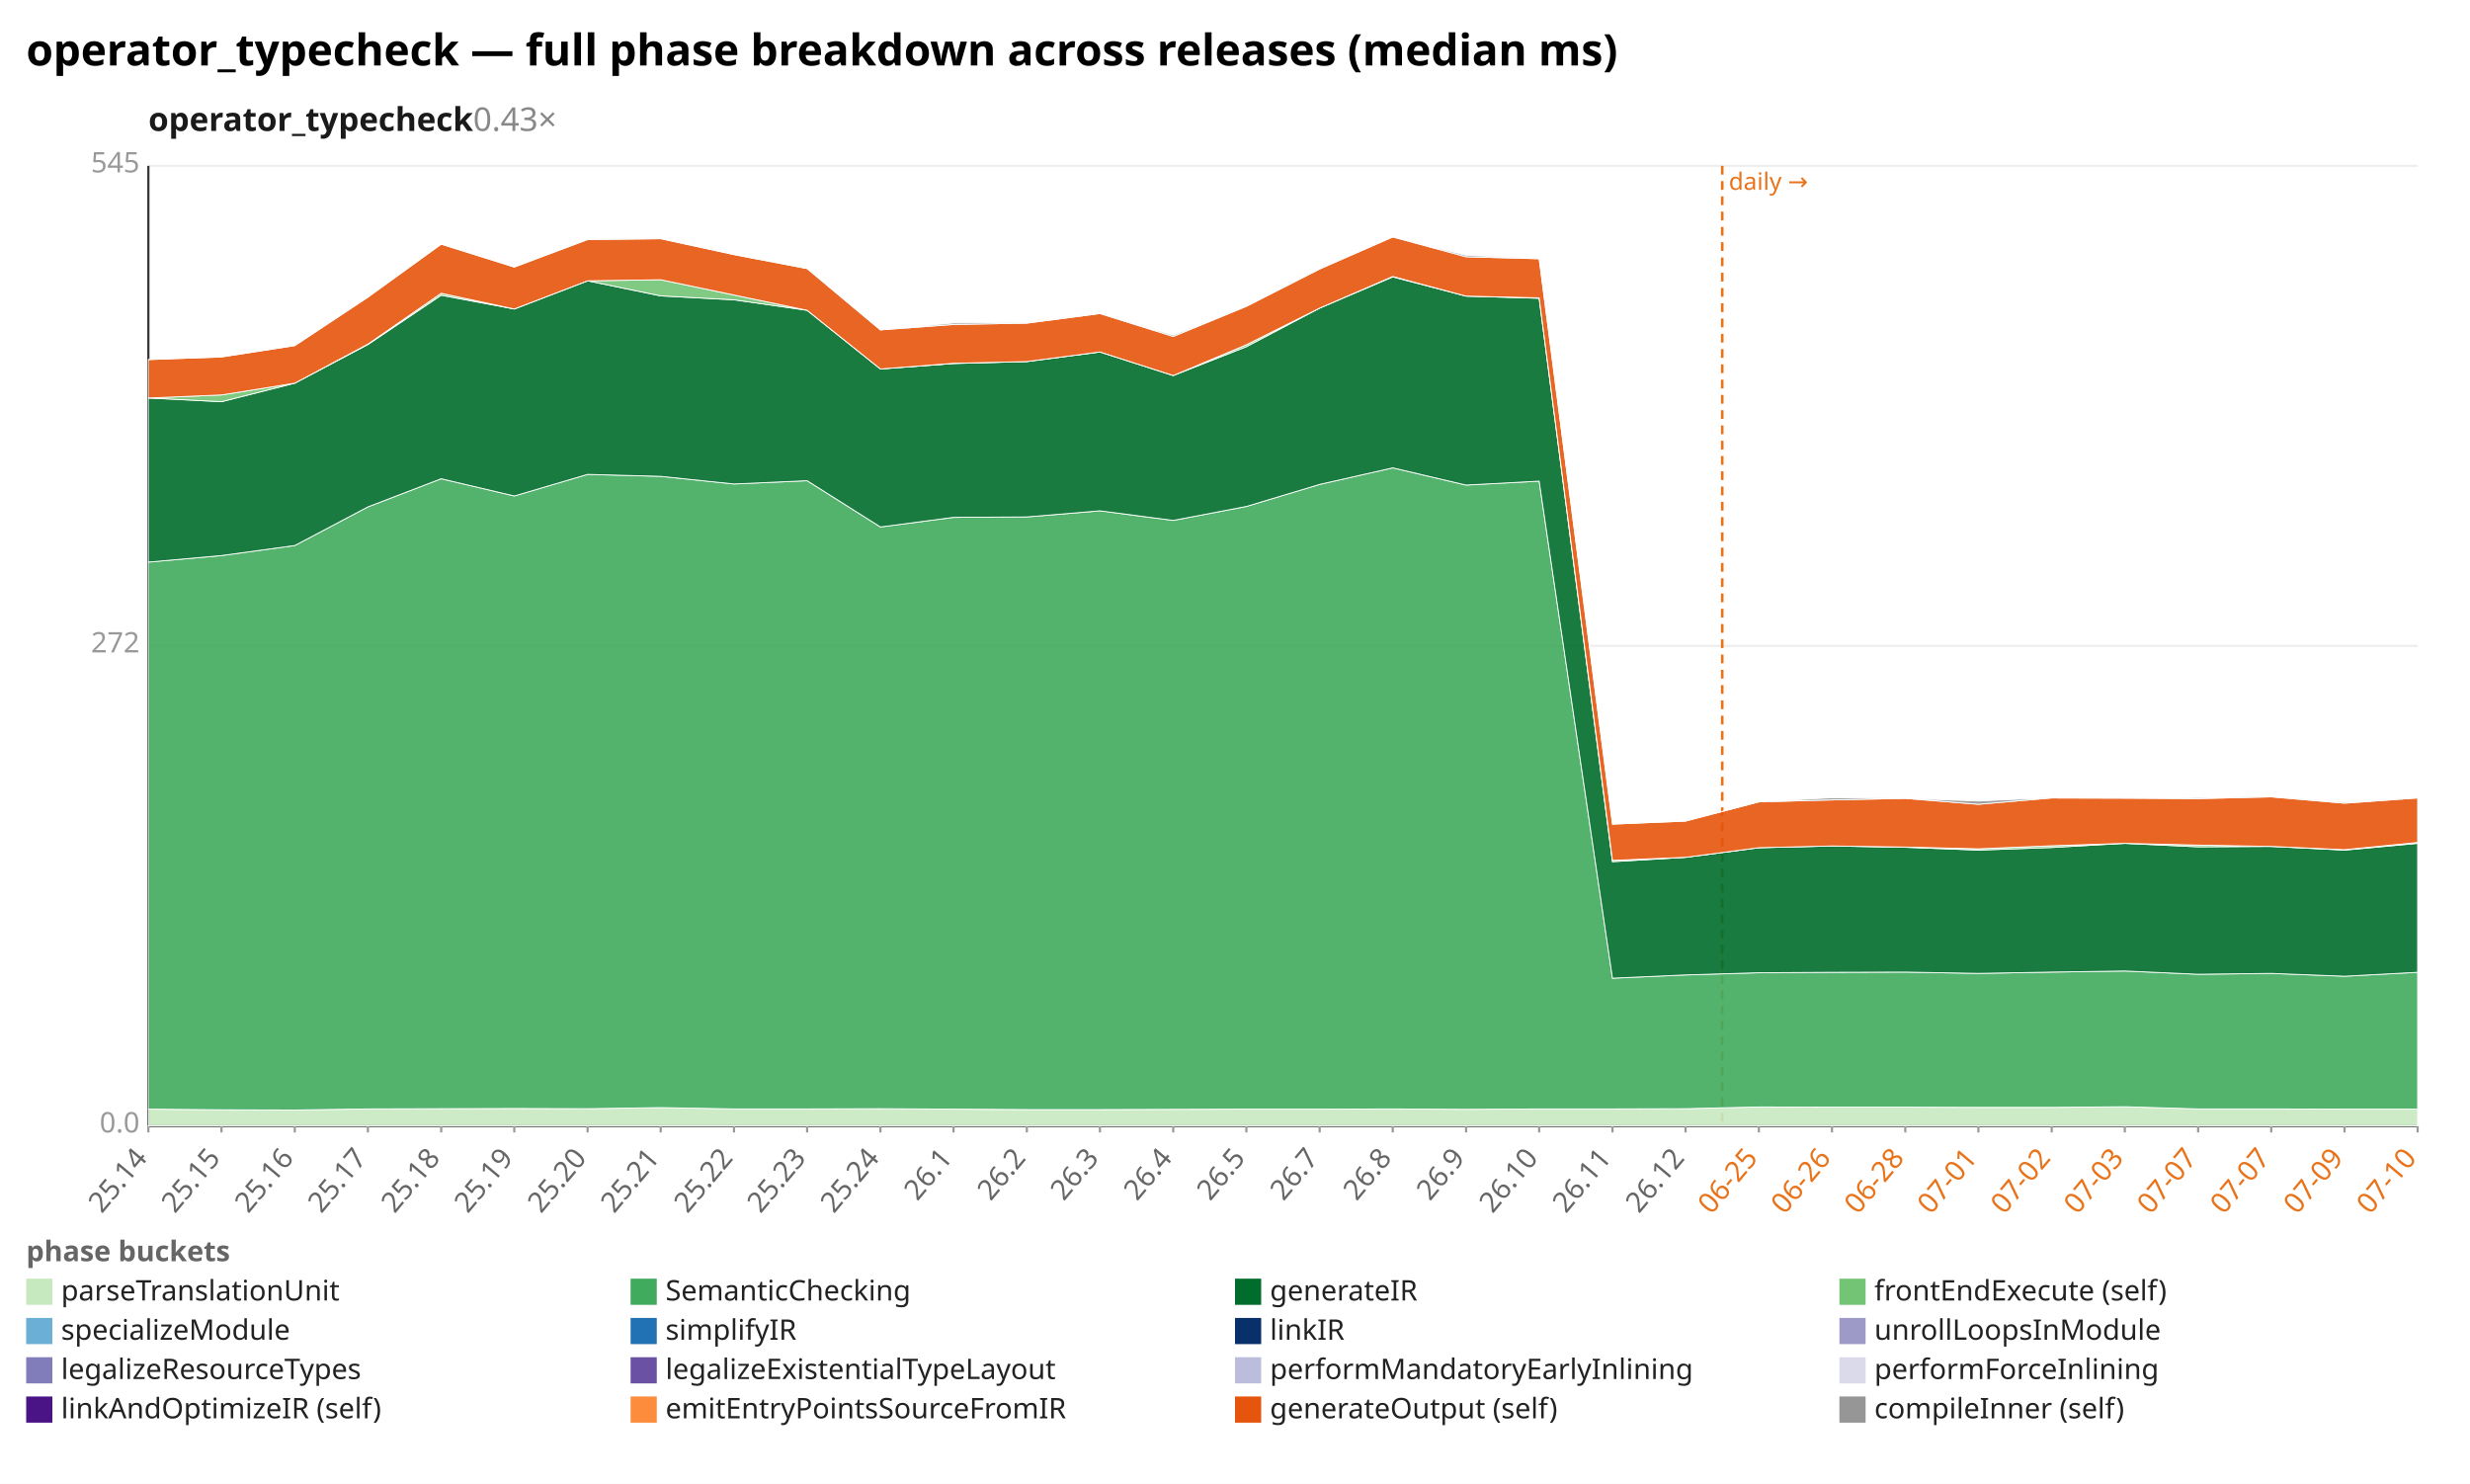
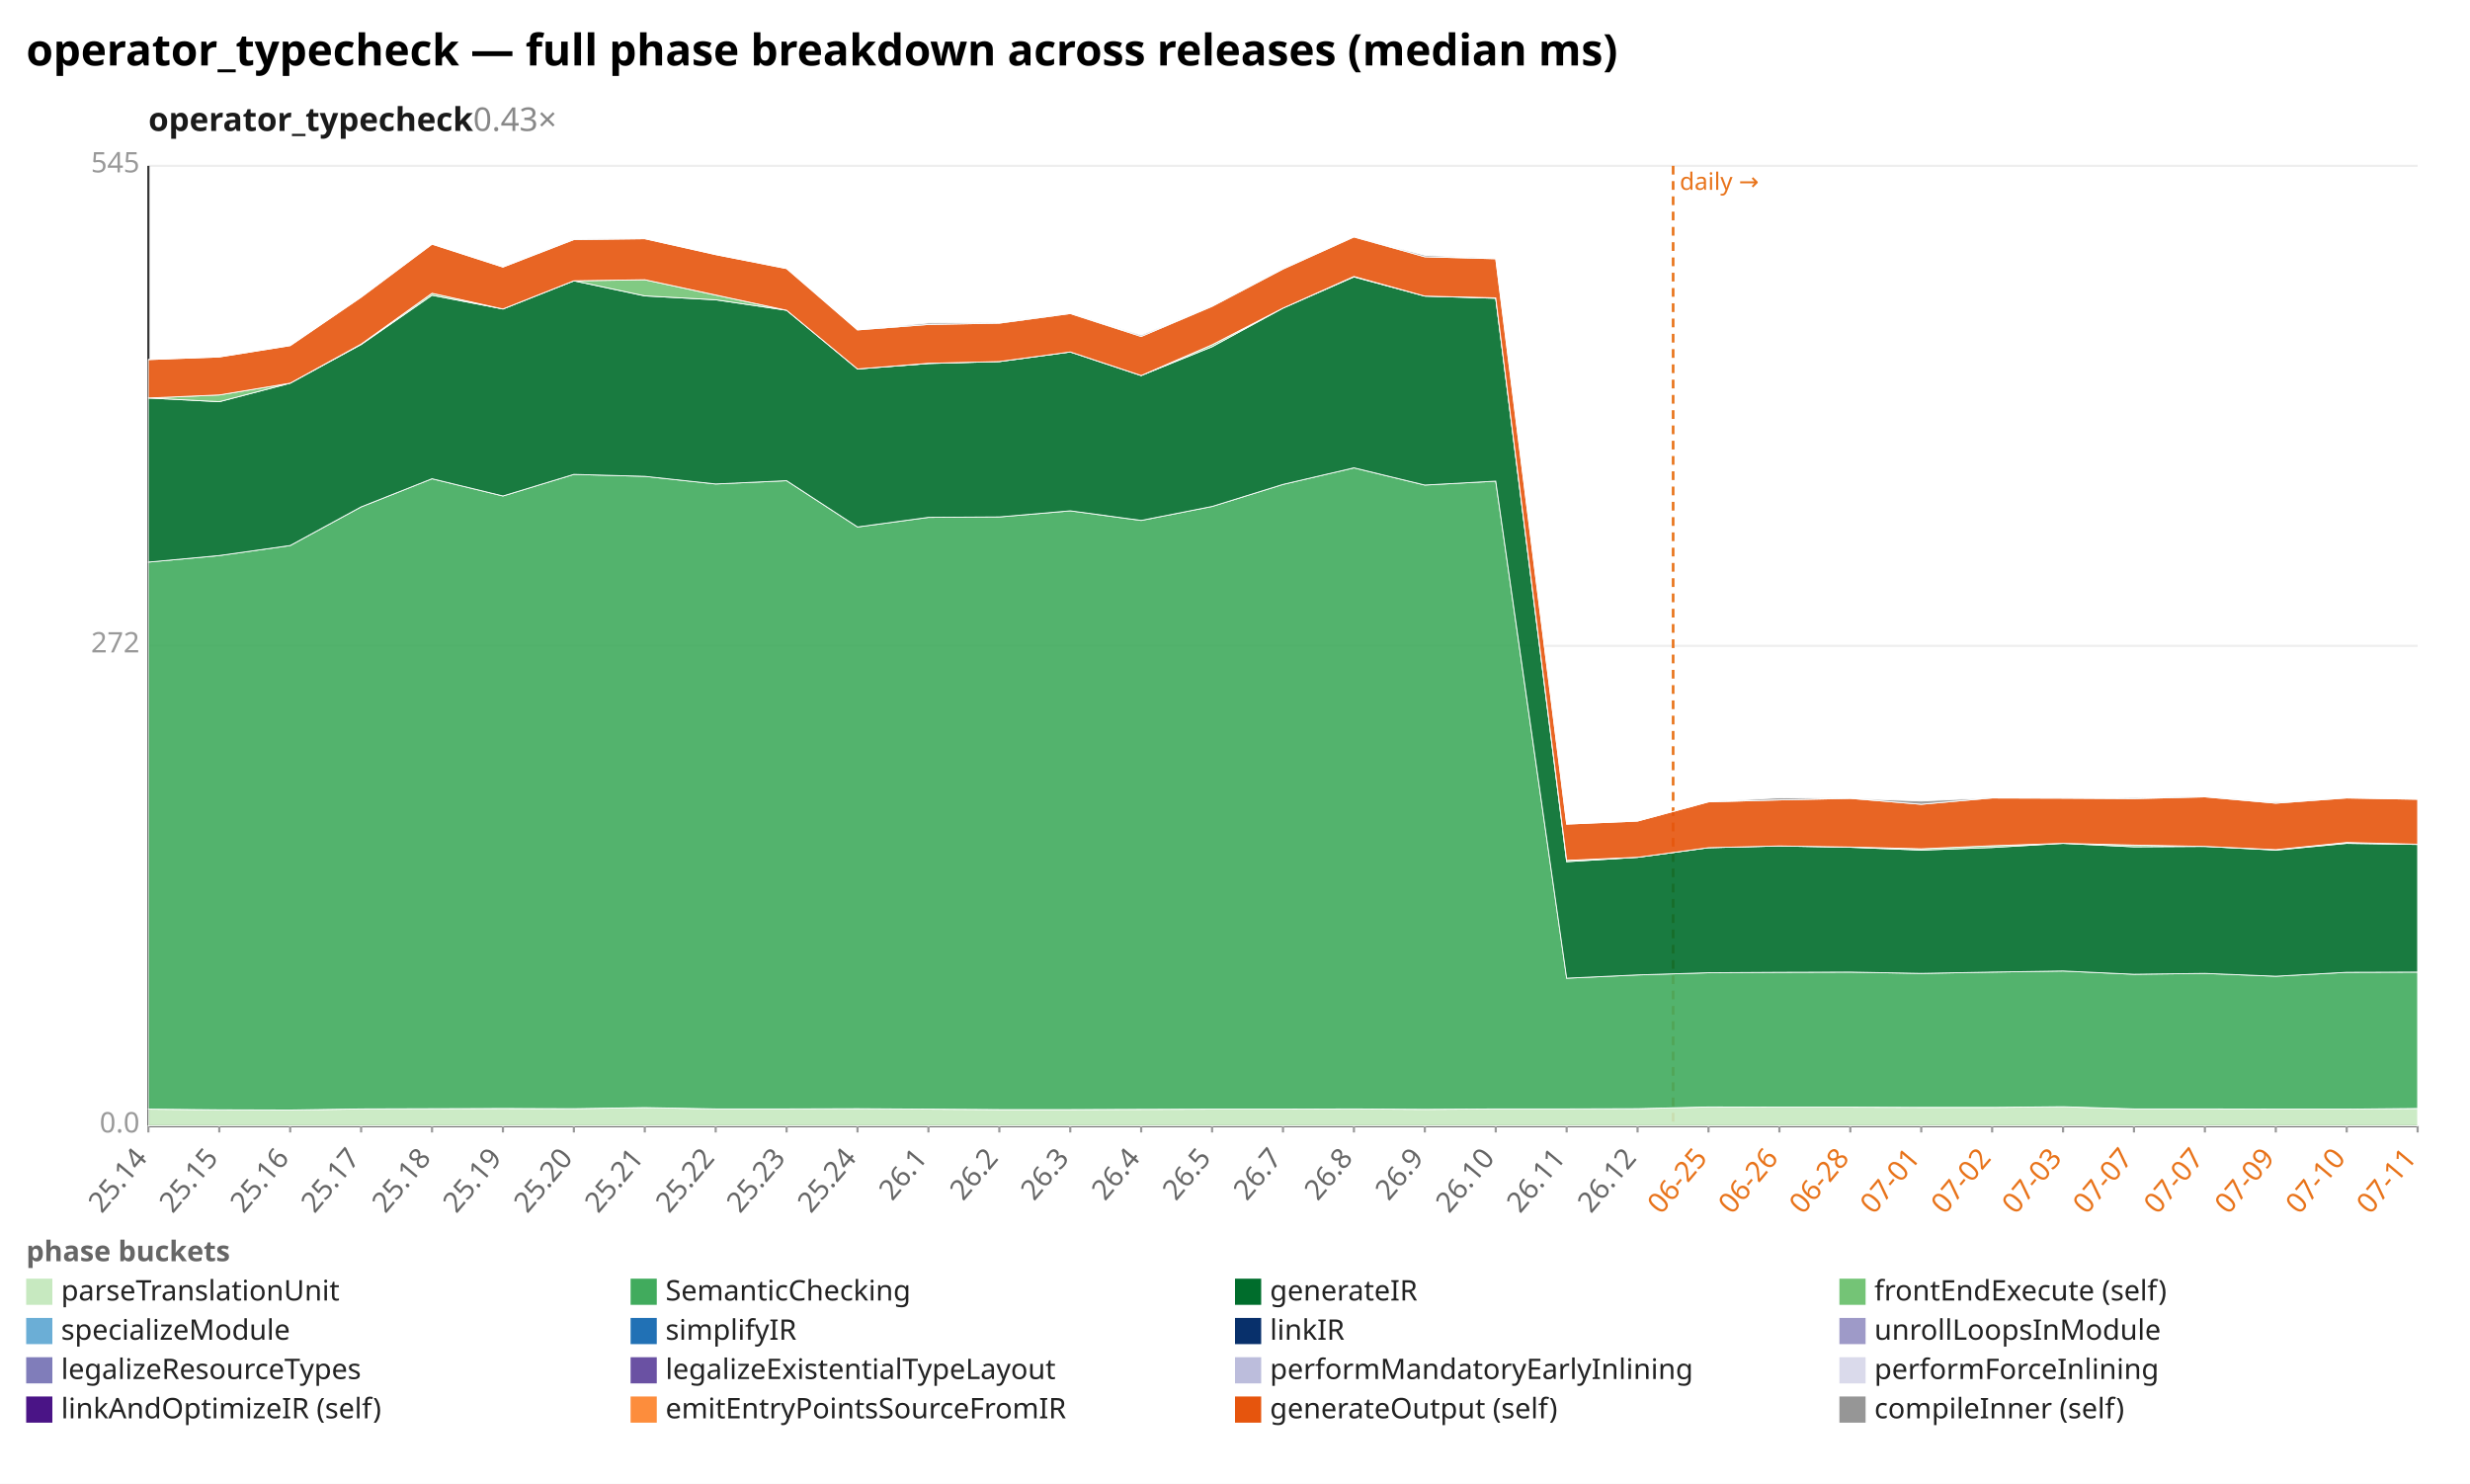
<svg xmlns="http://www.w3.org/2000/svg" width="1132" height="680" viewBox="0 0 1132 680" preserveAspectRatio="xMidYMid meet" font-family="sans-serif" font-size="13">
  <rect width="1132" height="680" fill="white" />
  <text x="12" y="30" font-size="20" font-weight="bold">operator_typecheck — full phase breakdown across releases (median ms)</text>
  <text x="68" y="60" font-size="15" font-weight="600" fill="#1a1a1a">operator_typecheck<tspan fill="#888" font-weight="400" text-decoration="none">  0.43×</tspan>
  </text>
  <line x1="68.0" y1="516.0" x2="1108.0" y2="516.0" stroke="#eee" />
  <text x="64.0" y="519.0" text-anchor="end" fill="#999">0.0</text>
  <line x1="68.0" y1="296.0" x2="1108.0" y2="296.0" stroke="#eee" />
  <text x="64.0" y="299.0" text-anchor="end" fill="#999">272</text>
  <line x1="68.0" y1="76.0" x2="1108.0" y2="76.0" stroke="#eee" />
  <text x="64.0" y="79.0" text-anchor="end" fill="#999">545</text>
  <line x1="68.0" y1="76.0" x2="68.0" y2="516.0" stroke="#333" />
  <line x1="68.0" y1="516.0" x2="1108.0" y2="516.0" stroke="#333" />
-   <line x1="789.3" y1="76.0" x2="789.3" y2="516.0" stroke="#e8731a" stroke-width="1.2" stroke-dasharray="4 3" />
-   <text x="792.3" y="87.0" fill="#e8731a" font-size="11">daily →</text>
+   <line x1="766.8" y1="76.0" x2="766.8" y2="516.0" stroke="#e8731a" stroke-width="1.2" stroke-dasharray="4 3" />
+   <text x="769.8" y="87.0" fill="#e8731a" font-size="11">daily →</text>
  <line x1="68.0" y1="516.0" x2="68.0" y2="519.0" stroke="#999" />
  <text x="68.0" y="531.0" text-anchor="end" fill="#666" transform="rotate(-50 68.0 531.0)">25.14</text>
-   <line x1="101.5" y1="516.0" x2="101.5" y2="519.0" stroke="#999" />
-   <text x="101.5" y="531.0" text-anchor="end" fill="#666" transform="rotate(-50 101.5 531.0)">25.15</text>
-   <line x1="135.1" y1="516.0" x2="135.1" y2="519.0" stroke="#999" />
-   <text x="135.1" y="531.0" text-anchor="end" fill="#666" transform="rotate(-50 135.1 531.0)">25.16</text>
-   <line x1="168.6" y1="516.0" x2="168.6" y2="519.0" stroke="#999" />
-   <text x="168.6" y="531.0" text-anchor="end" fill="#666" transform="rotate(-50 168.6 531.0)">25.17</text>
-   <line x1="202.2" y1="516.0" x2="202.2" y2="519.0" stroke="#999" />
-   <text x="202.2" y="531.0" text-anchor="end" fill="#666" transform="rotate(-50 202.2 531.0)">25.18</text>
-   <line x1="235.7" y1="516.0" x2="235.7" y2="519.0" stroke="#999" />
-   <text x="235.7" y="531.0" text-anchor="end" fill="#666" transform="rotate(-50 235.7 531.0)">25.19</text>
-   <line x1="269.3" y1="516.0" x2="269.3" y2="519.0" stroke="#999" />
-   <text x="269.3" y="531.0" text-anchor="end" fill="#666" transform="rotate(-50 269.3 531.0)">25.20</text>
-   <line x1="302.8" y1="516.0" x2="302.8" y2="519.0" stroke="#999" />
-   <text x="302.8" y="531.0" text-anchor="end" fill="#666" transform="rotate(-50 302.8 531.0)">25.21</text>
-   <line x1="336.4" y1="516.0" x2="336.4" y2="519.0" stroke="#999" />
-   <text x="336.4" y="531.0" text-anchor="end" fill="#666" transform="rotate(-50 336.4 531.0)">25.22</text>
-   <line x1="369.9" y1="516.0" x2="369.9" y2="519.0" stroke="#999" />
-   <text x="369.9" y="531.0" text-anchor="end" fill="#666" transform="rotate(-50 369.9 531.0)">25.23</text>
-   <line x1="403.5" y1="516.0" x2="403.5" y2="519.0" stroke="#999" />
-   <text x="403.5" y="531.0" text-anchor="end" fill="#666" transform="rotate(-50 403.5 531.0)">25.24</text>
-   <line x1="437.0" y1="516.0" x2="437.0" y2="519.0" stroke="#999" />
-   <text x="437.0" y="531.0" text-anchor="end" fill="#666" transform="rotate(-50 437.0 531.0)">26.1</text>
-   <line x1="470.6" y1="516.0" x2="470.6" y2="519.0" stroke="#999" />
-   <text x="470.6" y="531.0" text-anchor="end" fill="#666" transform="rotate(-50 470.6 531.0)">26.2</text>
-   <line x1="504.1" y1="516.0" x2="504.1" y2="519.0" stroke="#999" />
-   <text x="504.1" y="531.0" text-anchor="end" fill="#666" transform="rotate(-50 504.1 531.0)">26.3</text>
-   <line x1="537.7" y1="516.0" x2="537.7" y2="519.0" stroke="#999" />
-   <text x="537.7" y="531.0" text-anchor="end" fill="#666" transform="rotate(-50 537.7 531.0)">26.4</text>
-   <line x1="571.2" y1="516.0" x2="571.2" y2="519.0" stroke="#999" />
-   <text x="571.2" y="531.0" text-anchor="end" fill="#666" transform="rotate(-50 571.2 531.0)">26.5</text>
-   <line x1="604.8" y1="516.0" x2="604.8" y2="519.0" stroke="#999" />
-   <text x="604.8" y="531.0" text-anchor="end" fill="#666" transform="rotate(-50 604.8 531.0)">26.7</text>
-   <line x1="638.3" y1="516.0" x2="638.3" y2="519.0" stroke="#999" />
-   <text x="638.3" y="531.0" text-anchor="end" fill="#666" transform="rotate(-50 638.3 531.0)">26.8</text>
-   <line x1="671.9" y1="516.0" x2="671.9" y2="519.0" stroke="#999" />
-   <text x="671.9" y="531.0" text-anchor="end" fill="#666" transform="rotate(-50 671.9 531.0)">26.9</text>
-   <line x1="705.4" y1="516.0" x2="705.4" y2="519.0" stroke="#999" />
-   <text x="705.4" y="531.0" text-anchor="end" fill="#666" transform="rotate(-50 705.4 531.0)">26.10</text>
-   <line x1="739.0" y1="516.0" x2="739.0" y2="519.0" stroke="#999" />
-   <text x="739.0" y="531.0" text-anchor="end" fill="#666" transform="rotate(-50 739.0 531.0)">26.11</text>
-   <line x1="772.5" y1="516.0" x2="772.5" y2="519.0" stroke="#999" />
-   <text x="772.5" y="531.0" text-anchor="end" fill="#666" transform="rotate(-50 772.5 531.0)">26.12</text>
-   <line x1="806.1" y1="516.0" x2="806.1" y2="519.0" stroke="#999" />
-   <text x="806.1" y="531.0" text-anchor="end" fill="#e8731a" transform="rotate(-50 806.1 531.0)">06-25</text>
-   <line x1="839.6" y1="516.0" x2="839.6" y2="519.0" stroke="#999" />
-   <text x="839.6" y="531.0" text-anchor="end" fill="#e8731a" transform="rotate(-50 839.6 531.0)">06-26</text>
-   <line x1="873.2" y1="516.0" x2="873.2" y2="519.0" stroke="#999" />
-   <text x="873.2" y="531.0" text-anchor="end" fill="#e8731a" transform="rotate(-50 873.2 531.0)">06-28</text>
-   <line x1="906.7" y1="516.0" x2="906.7" y2="519.0" stroke="#999" />
-   <text x="906.7" y="531.0" text-anchor="end" fill="#e8731a" transform="rotate(-50 906.7 531.0)">07-01</text>
-   <line x1="940.3" y1="516.0" x2="940.3" y2="519.0" stroke="#999" />
-   <text x="940.3" y="531.0" text-anchor="end" fill="#e8731a" transform="rotate(-50 940.3 531.0)">07-02</text>
-   <line x1="973.8" y1="516.0" x2="973.8" y2="519.0" stroke="#999" />
-   <text x="973.8" y="531.0" text-anchor="end" fill="#e8731a" transform="rotate(-50 973.8 531.0)">07-03</text>
-   <line x1="1007.4" y1="516.0" x2="1007.4" y2="519.0" stroke="#999" />
-   <text x="1007.4" y="531.0" text-anchor="end" fill="#e8731a" transform="rotate(-50 1007.4 531.0)">07-07</text>
-   <line x1="1040.9" y1="516.0" x2="1040.9" y2="519.0" stroke="#999" />
-   <text x="1040.9" y="531.0" text-anchor="end" fill="#e8731a" transform="rotate(-50 1040.9 531.0)">07-07</text>
-   <line x1="1074.5" y1="516.0" x2="1074.5" y2="519.0" stroke="#999" />
-   <text x="1074.5" y="531.0" text-anchor="end" fill="#e8731a" transform="rotate(-50 1074.5 531.0)">07-09</text>
+   <line x1="100.5" y1="516.0" x2="100.5" y2="519.0" stroke="#999" />
+   <text x="100.5" y="531.0" text-anchor="end" fill="#666" transform="rotate(-50 100.5 531.0)">25.15</text>
+   <line x1="133.0" y1="516.0" x2="133.0" y2="519.0" stroke="#999" />
+   <text x="133.0" y="531.0" text-anchor="end" fill="#666" transform="rotate(-50 133.0 531.0)">25.16</text>
+   <line x1="165.5" y1="516.0" x2="165.5" y2="519.0" stroke="#999" />
+   <text x="165.5" y="531.0" text-anchor="end" fill="#666" transform="rotate(-50 165.5 531.0)">25.17</text>
+   <line x1="198.0" y1="516.0" x2="198.0" y2="519.0" stroke="#999" />
+   <text x="198.0" y="531.0" text-anchor="end" fill="#666" transform="rotate(-50 198.0 531.0)">25.18</text>
+   <line x1="230.5" y1="516.0" x2="230.5" y2="519.0" stroke="#999" />
+   <text x="230.5" y="531.0" text-anchor="end" fill="#666" transform="rotate(-50 230.5 531.0)">25.19</text>
+   <line x1="263.0" y1="516.0" x2="263.0" y2="519.0" stroke="#999" />
+   <text x="263.0" y="531.0" text-anchor="end" fill="#666" transform="rotate(-50 263.0 531.0)">25.20</text>
+   <line x1="295.5" y1="516.0" x2="295.5" y2="519.0" stroke="#999" />
+   <text x="295.5" y="531.0" text-anchor="end" fill="#666" transform="rotate(-50 295.5 531.0)">25.21</text>
+   <line x1="328.0" y1="516.0" x2="328.0" y2="519.0" stroke="#999" />
+   <text x="328.0" y="531.0" text-anchor="end" fill="#666" transform="rotate(-50 328.0 531.0)">25.22</text>
+   <line x1="360.5" y1="516.0" x2="360.5" y2="519.0" stroke="#999" />
+   <text x="360.5" y="531.0" text-anchor="end" fill="#666" transform="rotate(-50 360.5 531.0)">25.23</text>
+   <line x1="393.0" y1="516.0" x2="393.0" y2="519.0" stroke="#999" />
+   <text x="393.0" y="531.0" text-anchor="end" fill="#666" transform="rotate(-50 393.0 531.0)">25.24</text>
+   <line x1="425.5" y1="516.0" x2="425.5" y2="519.0" stroke="#999" />
+   <text x="425.5" y="531.0" text-anchor="end" fill="#666" transform="rotate(-50 425.5 531.0)">26.1</text>
+   <line x1="458.0" y1="516.0" x2="458.0" y2="519.0" stroke="#999" />
+   <text x="458.0" y="531.0" text-anchor="end" fill="#666" transform="rotate(-50 458.0 531.0)">26.2</text>
+   <line x1="490.5" y1="516.0" x2="490.5" y2="519.0" stroke="#999" />
+   <text x="490.5" y="531.0" text-anchor="end" fill="#666" transform="rotate(-50 490.5 531.0)">26.3</text>
+   <line x1="523.0" y1="516.0" x2="523.0" y2="519.0" stroke="#999" />
+   <text x="523.0" y="531.0" text-anchor="end" fill="#666" transform="rotate(-50 523.0 531.0)">26.4</text>
+   <line x1="555.5" y1="516.0" x2="555.5" y2="519.0" stroke="#999" />
+   <text x="555.5" y="531.0" text-anchor="end" fill="#666" transform="rotate(-50 555.5 531.0)">26.5</text>
+   <line x1="588.0" y1="516.0" x2="588.0" y2="519.0" stroke="#999" />
+   <text x="588.0" y="531.0" text-anchor="end" fill="#666" transform="rotate(-50 588.0 531.0)">26.7</text>
+   <line x1="620.5" y1="516.0" x2="620.5" y2="519.0" stroke="#999" />
+   <text x="620.5" y="531.0" text-anchor="end" fill="#666" transform="rotate(-50 620.5 531.0)">26.8</text>
+   <line x1="653.0" y1="516.0" x2="653.0" y2="519.0" stroke="#999" />
+   <text x="653.0" y="531.0" text-anchor="end" fill="#666" transform="rotate(-50 653.0 531.0)">26.9</text>
+   <line x1="685.5" y1="516.0" x2="685.5" y2="519.0" stroke="#999" />
+   <text x="685.5" y="531.0" text-anchor="end" fill="#666" transform="rotate(-50 685.5 531.0)">26.10</text>
+   <line x1="718.0" y1="516.0" x2="718.0" y2="519.0" stroke="#999" />
+   <text x="718.0" y="531.0" text-anchor="end" fill="#666" transform="rotate(-50 718.0 531.0)">26.11</text>
+   <line x1="750.5" y1="516.0" x2="750.5" y2="519.0" stroke="#999" />
+   <text x="750.5" y="531.0" text-anchor="end" fill="#666" transform="rotate(-50 750.5 531.0)">26.12</text>
+   <line x1="783.0" y1="516.0" x2="783.0" y2="519.0" stroke="#999" />
+   <text x="783.0" y="531.0" text-anchor="end" fill="#e8731a" transform="rotate(-50 783.0 531.0)">06-25</text>
+   <line x1="815.5" y1="516.0" x2="815.5" y2="519.0" stroke="#999" />
+   <text x="815.5" y="531.0" text-anchor="end" fill="#e8731a" transform="rotate(-50 815.5 531.0)">06-26</text>
+   <line x1="848.0" y1="516.0" x2="848.0" y2="519.0" stroke="#999" />
+   <text x="848.0" y="531.0" text-anchor="end" fill="#e8731a" transform="rotate(-50 848.0 531.0)">06-28</text>
+   <line x1="880.5" y1="516.0" x2="880.5" y2="519.0" stroke="#999" />
+   <text x="880.5" y="531.0" text-anchor="end" fill="#e8731a" transform="rotate(-50 880.5 531.0)">07-01</text>
+   <line x1="913.0" y1="516.0" x2="913.0" y2="519.0" stroke="#999" />
+   <text x="913.0" y="531.0" text-anchor="end" fill="#e8731a" transform="rotate(-50 913.0 531.0)">07-02</text>
+   <line x1="945.5" y1="516.0" x2="945.5" y2="519.0" stroke="#999" />
+   <text x="945.5" y="531.0" text-anchor="end" fill="#e8731a" transform="rotate(-50 945.5 531.0)">07-03</text>
+   <line x1="978.0" y1="516.0" x2="978.0" y2="519.0" stroke="#999" />
+   <text x="978.0" y="531.0" text-anchor="end" fill="#e8731a" transform="rotate(-50 978.0 531.0)">07-07</text>
+   <line x1="1010.5" y1="516.0" x2="1010.5" y2="519.0" stroke="#999" />
+   <text x="1010.5" y="531.0" text-anchor="end" fill="#e8731a" transform="rotate(-50 1010.5 531.0)">07-07</text>
+   <line x1="1043.0" y1="516.0" x2="1043.0" y2="519.0" stroke="#999" />
+   <text x="1043.0" y="531.0" text-anchor="end" fill="#e8731a" transform="rotate(-50 1043.0 531.0)">07-09</text>
+   <line x1="1075.5" y1="516.0" x2="1075.5" y2="519.0" stroke="#999" />
+   <text x="1075.5" y="531.0" text-anchor="end" fill="#e8731a" transform="rotate(-50 1075.5 531.0)">07-10</text>
  <line x1="1108.0" y1="516.0" x2="1108.0" y2="519.0" stroke="#999" />
-   <text x="1108.0" y="531.0" text-anchor="end" fill="#e8731a" transform="rotate(-50 1108.0 531.0)">07-10</text>
-   <polygon points="68.0,508.3 101.5,508.6 135.1,508.7 168.6,508.2 202.2,508.1 235.7,508.0 269.3,508.1 302.8,507.6 336.4,508.2 369.9,508.2 403.5,508.1 437.0,508.3 470.6,508.5 504.1,508.5 537.7,508.4 571.2,508.3 604.8,508.3 638.3,508.2 671.9,508.4 705.4,508.2 739.0,508.2 772.5,508.1 806.1,507.3 839.6,507.4 873.2,507.4 906.7,507.5 940.3,507.5 973.8,507.2 1007.4,508.2 1040.9,508.2 1074.5,508.3 1108.0,508.3 1108.0,516.0 1074.5,516.0 1040.9,516.0 1007.4,516.0 973.8,516.0 940.3,516.0 906.7,516.0 873.2,516.0 839.6,516.0 806.1,516.0 772.5,516.0 739.0,516.0 705.4,516.0 671.9,516.0 638.3,516.0 604.8,516.0 571.2,516.0 537.7,516.0 504.1,516.0 470.6,516.0 437.0,516.0 403.5,516.0 369.9,516.0 336.4,516.0 302.8,516.0 269.3,516.0 235.7,516.0 202.2,516.0 168.6,516.0 135.1,516.0 101.5,516.0 68.0,516.0" fill="#c7e9c0" fill-opacity="0.9" stroke="#fff" stroke-width="0.4" />
-   <polygon points="68.0,257.6 101.5,254.6 135.1,250.0 168.6,232.3 202.2,219.4 235.7,227.3 269.3,217.4 302.8,218.3 336.4,221.8 369.9,220.3 403.5,241.5 437.0,237.1 470.6,236.9 504.1,234.1 537.7,238.5 571.2,232.1 604.8,222.0 638.3,214.4 671.9,222.3 705.4,220.5 739.0,448.3 772.5,446.8 806.1,445.8 839.6,445.6 873.2,445.5 906.7,446.1 940.3,445.5 973.8,445.0 1007.4,446.5 1040.9,446.1 1074.5,447.4 1108.0,445.6 1108.0,508.3 1074.5,508.3 1040.9,508.2 1007.4,508.2 973.8,507.2 940.3,507.5 906.7,507.5 873.2,507.4 839.6,507.4 806.1,507.3 772.5,508.1 739.0,508.2 705.4,508.2 671.9,508.4 638.3,508.2 604.8,508.3 571.2,508.3 537.7,508.4 504.1,508.5 470.6,508.5 437.0,508.3 403.5,508.1 369.9,508.2 336.4,508.2 302.8,507.6 269.3,508.1 235.7,508.0 202.2,508.1 168.6,508.2 135.1,508.7 101.5,508.6 68.0,508.3" fill="#41ab5d" fill-opacity="0.9" stroke="#fff" stroke-width="0.4" />
-   <polygon points="68.0,182.4 101.5,184.1 135.1,175.6 168.6,157.9 202.2,135.3 235.7,141.6 269.3,128.7 302.8,135.6 336.4,137.4 369.9,142.2 403.5,169.1 437.0,166.6 470.6,165.7 504.1,161.3 537.7,172.1 571.2,158.9 604.8,141.2 638.3,126.9 671.9,135.7 705.4,136.7 739.0,394.9 772.5,392.9 806.1,388.5 839.6,387.7 873.2,388.3 906.7,389.6 940.3,388.4 973.8,386.5 1007.4,388.1 1040.9,387.9 1074.5,389.6 1108.0,386.5 1108.0,445.6 1074.5,447.4 1040.9,446.1 1007.4,446.5 973.8,445.0 940.3,445.5 906.7,446.1 873.2,445.5 839.6,445.6 806.1,445.8 772.5,446.8 739.0,448.3 705.4,220.5 671.9,222.3 638.3,214.4 604.8,222.0 571.2,232.1 537.7,238.5 504.1,234.1 470.6,236.9 437.0,237.1 403.5,241.5 369.9,220.3 336.4,221.8 302.8,218.3 269.3,217.4 235.7,227.3 202.2,219.4 168.6,232.3 135.1,250.0 101.5,254.6 68.0,257.6" fill="#006d2c" fill-opacity="0.9" stroke="#fff" stroke-width="0.4" />
-   <polygon points="68.0,182.4 101.5,181.0 135.1,175.6 168.6,157.7 202.2,134.4 235.7,141.6 269.3,128.7 302.8,128.2 336.4,135.2 369.9,142.2 403.5,169.1 437.0,166.5 470.6,165.7 504.1,161.3 537.7,172.1 571.2,158.0 604.8,141.2 638.3,126.7 671.9,135.7 705.4,136.5 739.0,394.3 772.5,392.9 806.1,388.5 839.6,387.7 873.2,388.2 906.7,389.0 940.3,387.6 973.8,386.5 1007.4,387.3 1040.9,387.9 1074.5,389.4 1108.0,386.1 1108.0,386.5 1074.5,389.6 1040.9,387.9 1007.4,388.1 973.8,386.5 940.3,388.4 906.7,389.6 873.2,388.3 839.6,387.7 806.1,388.5 772.5,392.9 739.0,394.9 705.4,136.7 671.9,135.7 638.3,126.9 604.8,141.2 571.2,158.9 537.7,172.1 504.1,161.3 470.6,165.7 437.0,166.6 403.5,169.1 369.9,142.2 336.4,137.4 302.8,135.6 269.3,128.7 235.7,141.6 202.2,135.3 168.6,157.9 135.1,175.6 101.5,184.1 68.0,182.4" fill="#74c476" fill-opacity="0.9" stroke="#fff" stroke-width="0.4" />
-   <polygon points="68.0,164.8 101.5,163.6 135.1,158.4 168.6,136.2 202.2,111.9 235.7,122.4 269.3,109.8 302.8,109.4 336.4,116.7 369.9,123.1 403.5,151.2 437.0,148.7 470.6,148.1 504.1,143.7 537.7,154.2 571.2,140.4 604.8,123.3 638.3,108.6 671.9,117.7 705.4,118.6 739.0,377.7 772.5,376.3 806.1,367.5 839.6,366.6 873.2,365.9 906.7,368.6 940.3,365.7 973.8,365.8 1007.4,366.0 1040.9,365.2 1074.5,368.1 1108.0,365.7 1108.0,386.1 1074.5,389.4 1040.9,387.9 1007.4,387.3 973.8,386.5 940.3,387.6 906.7,389.0 873.2,388.2 839.6,387.7 806.1,388.5 772.5,392.9 739.0,394.3 705.4,136.5 671.9,135.7 638.3,126.7 604.8,141.2 571.2,158.0 537.7,172.1 504.1,161.3 470.6,165.7 437.0,166.5 403.5,169.1 369.9,142.2 336.4,135.2 302.8,128.2 269.3,128.7 235.7,141.6 202.2,134.4 168.6,157.7 135.1,175.6 101.5,181.0 68.0,182.4" fill="#e6550d" fill-opacity="0.9" stroke="#fff" stroke-width="0.4" />
-   <polygon points="68.0,164.8 101.5,163.6 135.1,158.4 168.6,136.2 202.2,111.9 235.7,122.4 269.3,109.6 302.8,109.4 336.4,116.7 369.9,123.1 403.5,151.2 437.0,148.0 470.6,147.7 504.1,143.7 537.7,153.6 571.2,140.3 604.8,123.1 638.3,108.6 671.9,117.0 705.4,118.6 739.0,377.7 772.5,376.3 806.1,367.5 839.6,365.6 873.2,365.9 906.7,367.1 940.3,365.6 973.8,365.7 1007.4,365.5 1040.9,365.2 1074.5,367.6 1108.0,365.7 1108.0,365.7 1074.5,368.1 1040.9,365.2 1007.4,366.0 973.8,365.8 940.3,365.7 906.7,368.6 873.2,365.9 839.6,366.6 806.1,367.5 772.5,376.3 739.0,377.7 705.4,118.6 671.9,117.7 638.3,108.6 604.8,123.3 571.2,140.4 537.7,154.2 504.1,143.7 470.6,148.1 437.0,148.7 403.5,151.2 369.9,123.1 336.4,116.7 302.8,109.4 269.3,109.8 235.7,122.4 202.2,111.9 168.6,136.2 135.1,158.4 101.5,163.6 68.0,164.8" fill="#969696" fill-opacity="0.9" stroke="#fff" stroke-width="0.4" />
+   <text x="1108.0" y="531.0" text-anchor="end" fill="#e8731a" transform="rotate(-50 1108.0 531.0)">07-11</text>
+   <polygon points="68.0,508.3 100.5,508.6 133.0,508.7 165.5,508.2 198.0,508.1 230.5,508.0 263.0,508.1 295.5,507.6 328.0,508.2 360.5,508.2 393.0,508.1 425.5,508.3 458.0,508.5 490.5,508.5 523.0,508.4 555.5,508.3 588.0,508.3 620.5,508.2 653.0,508.4 685.5,508.2 718.0,508.2 750.5,508.1 783.0,507.3 815.5,507.4 848.0,507.4 880.5,507.5 913.0,507.5 945.5,507.2 978.0,508.2 1010.5,508.2 1043.0,508.3 1075.5,508.3 1108.0,508.0 1108.0,516.0 1075.5,516.0 1043.0,516.0 1010.5,516.0 978.0,516.0 945.5,516.0 913.0,516.0 880.5,516.0 848.0,516.0 815.5,516.0 783.0,516.0 750.5,516.0 718.0,516.0 685.5,516.0 653.0,516.0 620.5,516.0 588.0,516.0 555.5,516.0 523.0,516.0 490.5,516.0 458.0,516.0 425.5,516.0 393.0,516.0 360.5,516.0 328.0,516.0 295.5,516.0 263.0,516.0 230.5,516.0 198.0,516.0 165.5,516.0 133.0,516.0 100.5,516.0 68.0,516.0" fill="#c7e9c0" fill-opacity="0.9" stroke="#fff" stroke-width="0.4" />
+   <polygon points="68.0,257.6 100.5,254.6 133.0,250.0 165.5,232.3 198.0,219.4 230.5,227.3 263.0,217.4 295.5,218.3 328.0,221.8 360.5,220.3 393.0,241.5 425.5,237.1 458.0,236.9 490.5,234.1 523.0,238.5 555.5,232.1 588.0,222.0 620.5,214.4 653.0,222.3 685.5,220.5 718.0,448.3 750.5,446.8 783.0,445.8 815.5,445.6 848.0,445.5 880.5,446.1 913.0,445.5 945.5,445.0 978.0,446.5 1010.5,446.1 1043.0,447.4 1075.5,445.6 1108.0,445.5 1108.0,508.0 1075.5,508.3 1043.0,508.3 1010.5,508.2 978.0,508.2 945.5,507.2 913.0,507.5 880.5,507.5 848.0,507.4 815.5,507.4 783.0,507.3 750.5,508.1 718.0,508.2 685.5,508.2 653.0,508.4 620.5,508.2 588.0,508.3 555.5,508.3 523.0,508.4 490.5,508.5 458.0,508.5 425.5,508.3 393.0,508.1 360.5,508.2 328.0,508.2 295.5,507.6 263.0,508.1 230.5,508.0 198.0,508.1 165.5,508.2 133.0,508.7 100.5,508.6 68.0,508.3" fill="#41ab5d" fill-opacity="0.9" stroke="#fff" stroke-width="0.4" />
+   <polygon points="68.0,182.4 100.5,184.1 133.0,175.6 165.5,157.9 198.0,135.3 230.5,141.6 263.0,128.7 295.5,135.6 328.0,137.4 360.5,142.2 393.0,169.1 425.5,166.6 458.0,165.7 490.5,161.3 523.0,172.1 555.5,158.9 588.0,141.2 620.5,126.9 653.0,135.7 685.5,136.7 718.0,394.9 750.5,392.9 783.0,388.5 815.5,387.7 848.0,388.3 880.5,389.6 913.0,388.4 945.5,386.5 978.0,388.1 1010.5,387.9 1043.0,389.6 1075.5,386.5 1108.0,387.0 1108.0,445.5 1075.5,445.6 1043.0,447.4 1010.5,446.1 978.0,446.5 945.5,445.0 913.0,445.5 880.5,446.1 848.0,445.5 815.5,445.6 783.0,445.8 750.5,446.8 718.0,448.3 685.5,220.5 653.0,222.3 620.5,214.4 588.0,222.0 555.5,232.1 523.0,238.5 490.5,234.1 458.0,236.9 425.5,237.1 393.0,241.5 360.5,220.3 328.0,221.8 295.5,218.3 263.0,217.4 230.5,227.3 198.0,219.4 165.5,232.3 133.0,250.0 100.5,254.6 68.0,257.6" fill="#006d2c" fill-opacity="0.9" stroke="#fff" stroke-width="0.4" />
+   <polygon points="68.0,182.4 100.5,181.0 133.0,175.6 165.5,157.7 198.0,134.4 230.5,141.6 263.0,128.7 295.5,128.2 328.0,135.2 360.5,142.2 393.0,169.1 425.5,166.5 458.0,165.7 490.5,161.3 523.0,172.1 555.5,158.0 588.0,141.2 620.5,126.7 653.0,135.7 685.5,136.5 718.0,394.3 750.5,392.9 783.0,388.5 815.5,387.7 848.0,388.2 880.5,389.0 913.0,387.6 945.5,386.5 978.0,387.3 1010.5,387.9 1043.0,389.4 1075.5,386.1 1108.0,386.9 1108.0,387.0 1075.5,386.5 1043.0,389.6 1010.5,387.9 978.0,388.1 945.5,386.5 913.0,388.4 880.5,389.6 848.0,388.3 815.5,387.7 783.0,388.5 750.5,392.9 718.0,394.9 685.5,136.7 653.0,135.7 620.5,126.9 588.0,141.2 555.5,158.9 523.0,172.1 490.5,161.3 458.0,165.7 425.5,166.6 393.0,169.1 360.5,142.2 328.0,137.4 295.5,135.6 263.0,128.7 230.5,141.6 198.0,135.3 165.5,157.9 133.0,175.6 100.5,184.1 68.0,182.4" fill="#74c476" fill-opacity="0.9" stroke="#fff" stroke-width="0.4" />
+   <polygon points="68.0,164.8 100.5,163.6 133.0,158.4 165.5,136.2 198.0,111.9 230.5,122.4 263.0,109.8 295.5,109.4 328.0,116.7 360.5,123.1 393.0,151.2 425.5,148.7 458.0,148.1 490.5,143.7 523.0,154.2 555.5,140.4 588.0,123.3 620.5,108.6 653.0,117.7 685.5,118.6 718.0,377.7 750.5,376.3 783.0,367.5 815.5,366.6 848.0,365.9 880.5,368.6 913.0,365.7 945.5,365.8 978.0,366.0 1010.5,365.2 1043.0,368.1 1075.5,365.7 1108.0,366.3 1108.0,386.9 1075.5,386.1 1043.0,389.4 1010.5,387.9 978.0,387.3 945.5,386.5 913.0,387.6 880.5,389.0 848.0,388.2 815.5,387.7 783.0,388.5 750.5,392.9 718.0,394.3 685.5,136.5 653.0,135.7 620.5,126.7 588.0,141.2 555.5,158.0 523.0,172.1 490.5,161.3 458.0,165.7 425.5,166.5 393.0,169.1 360.5,142.2 328.0,135.2 295.5,128.2 263.0,128.7 230.5,141.6 198.0,134.4 165.5,157.7 133.0,175.6 100.5,181.0 68.0,182.4" fill="#e6550d" fill-opacity="0.9" stroke="#fff" stroke-width="0.4" />
+   <polygon points="68.0,164.8 100.5,163.6 133.0,158.4 165.5,136.2 198.0,111.9 230.5,122.4 263.0,109.6 295.5,109.4 328.0,116.7 360.5,123.1 393.0,151.2 425.5,148.0 458.0,147.7 490.5,143.7 523.0,153.6 555.5,140.3 588.0,123.1 620.5,108.6 653.0,117.0 685.5,118.6 718.0,377.7 750.5,376.3 783.0,367.5 815.5,365.6 848.0,365.9 880.5,367.1 913.0,365.6 945.5,365.7 978.0,365.5 1010.5,365.2 1043.0,367.6 1075.5,365.7 1108.0,366.3 1108.0,366.3 1075.5,365.7 1043.0,368.1 1010.5,365.2 978.0,366.0 945.5,365.8 913.0,365.7 880.5,368.6 848.0,365.9 815.5,366.6 783.0,367.5 750.5,376.3 718.0,377.7 685.5,118.6 653.0,117.7 620.5,108.6 588.0,123.3 555.5,140.4 523.0,154.2 490.5,143.7 458.0,148.1 425.5,148.7 393.0,151.2 360.5,123.1 328.0,116.7 295.5,109.4 263.0,109.8 230.5,122.4 198.0,111.9 165.5,136.2 133.0,158.4 100.5,163.6 68.0,164.8" fill="#969696" fill-opacity="0.9" stroke="#fff" stroke-width="0.4" />
  <text x="12" y="578" fill="#666" font-weight="600">phase buckets</text>
  <rect x="12" y="586" width="12" height="12" fill="#c7e9c0" />
  <text x="28" y="596" fill="#222">parseTranslationUnit</text>
  <rect x="289" y="586" width="12" height="12" fill="#41ab5d" />
  <text x="305" y="596" fill="#222">SemanticChecking</text>
  <rect x="566" y="586" width="12" height="12" fill="#006d2c" />
  <text x="582" y="596" fill="#222">generateIR</text>
  <rect x="843" y="586" width="12" height="12" fill="#74c476" />
  <text x="859" y="596" fill="#222">frontEndExecute (self)</text>
  <rect x="12" y="604" width="12" height="12" fill="#6baed6" />
  <text x="28" y="614" fill="#222">specializeModule</text>
  <rect x="289" y="604" width="12" height="12" fill="#2171b5" />
  <text x="305" y="614" fill="#222">simplifyIR</text>
  <rect x="566" y="604" width="12" height="12" fill="#08306b" />
  <text x="582" y="614" fill="#222">linkIR</text>
  <rect x="843" y="604" width="12" height="12" fill="#9e9ac8" />
  <text x="859" y="614" fill="#222">unrollLoopsInModule</text>
  <rect x="12" y="622" width="12" height="12" fill="#807dba" />
  <text x="28" y="632" fill="#222">legalizeResourceTypes</text>
  <rect x="289" y="622" width="12" height="12" fill="#6a51a3" />
  <text x="305" y="632" fill="#222">legalizeExistentialTypeLayout</text>
  <rect x="566" y="622" width="12" height="12" fill="#bcbddc" />
  <text x="582" y="632" fill="#222">performMandatoryEarlyInlining</text>
  <rect x="843" y="622" width="12" height="12" fill="#dadaeb" />
  <text x="859" y="632" fill="#222">performForceInlining</text>
  <rect x="12" y="640" width="12" height="12" fill="#4a1486" />
  <text x="28" y="650" fill="#222">linkAndOptimizeIR (self)</text>
  <rect x="289" y="640" width="12" height="12" fill="#fd8d3c" />
  <text x="305" y="650" fill="#222">emitEntryPointsSourceFromIR</text>
  <rect x="566" y="640" width="12" height="12" fill="#e6550d" />
  <text x="582" y="650" fill="#222">generateOutput (self)</text>
  <rect x="843" y="640" width="12" height="12" fill="#969696" />
  <text x="859" y="650" fill="#222">compileInner (self)</text>
</svg>
